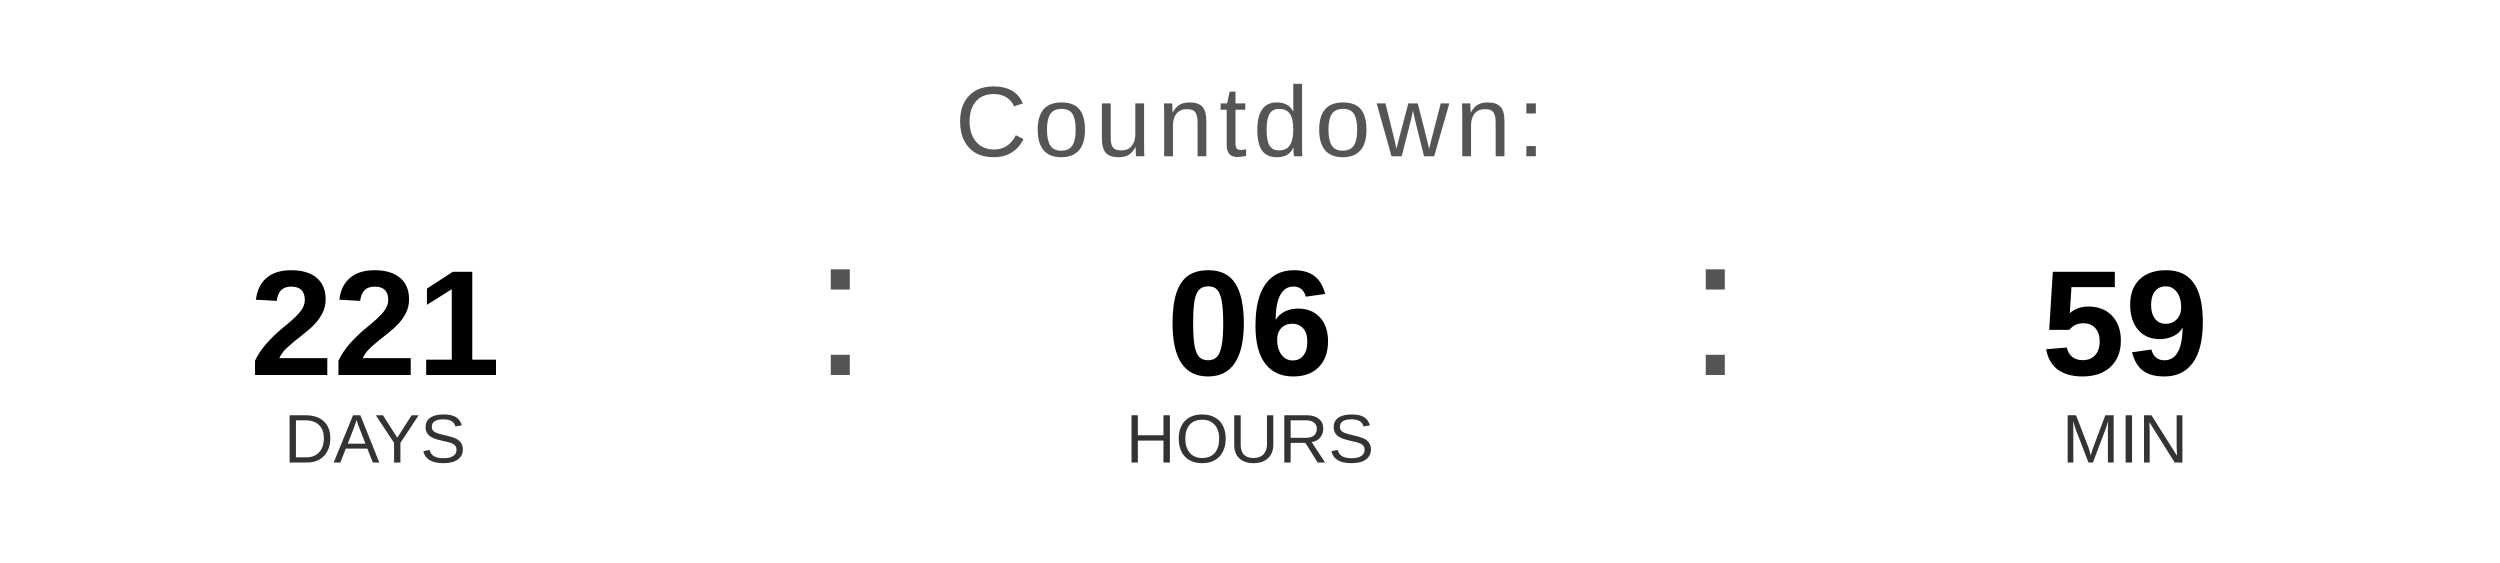
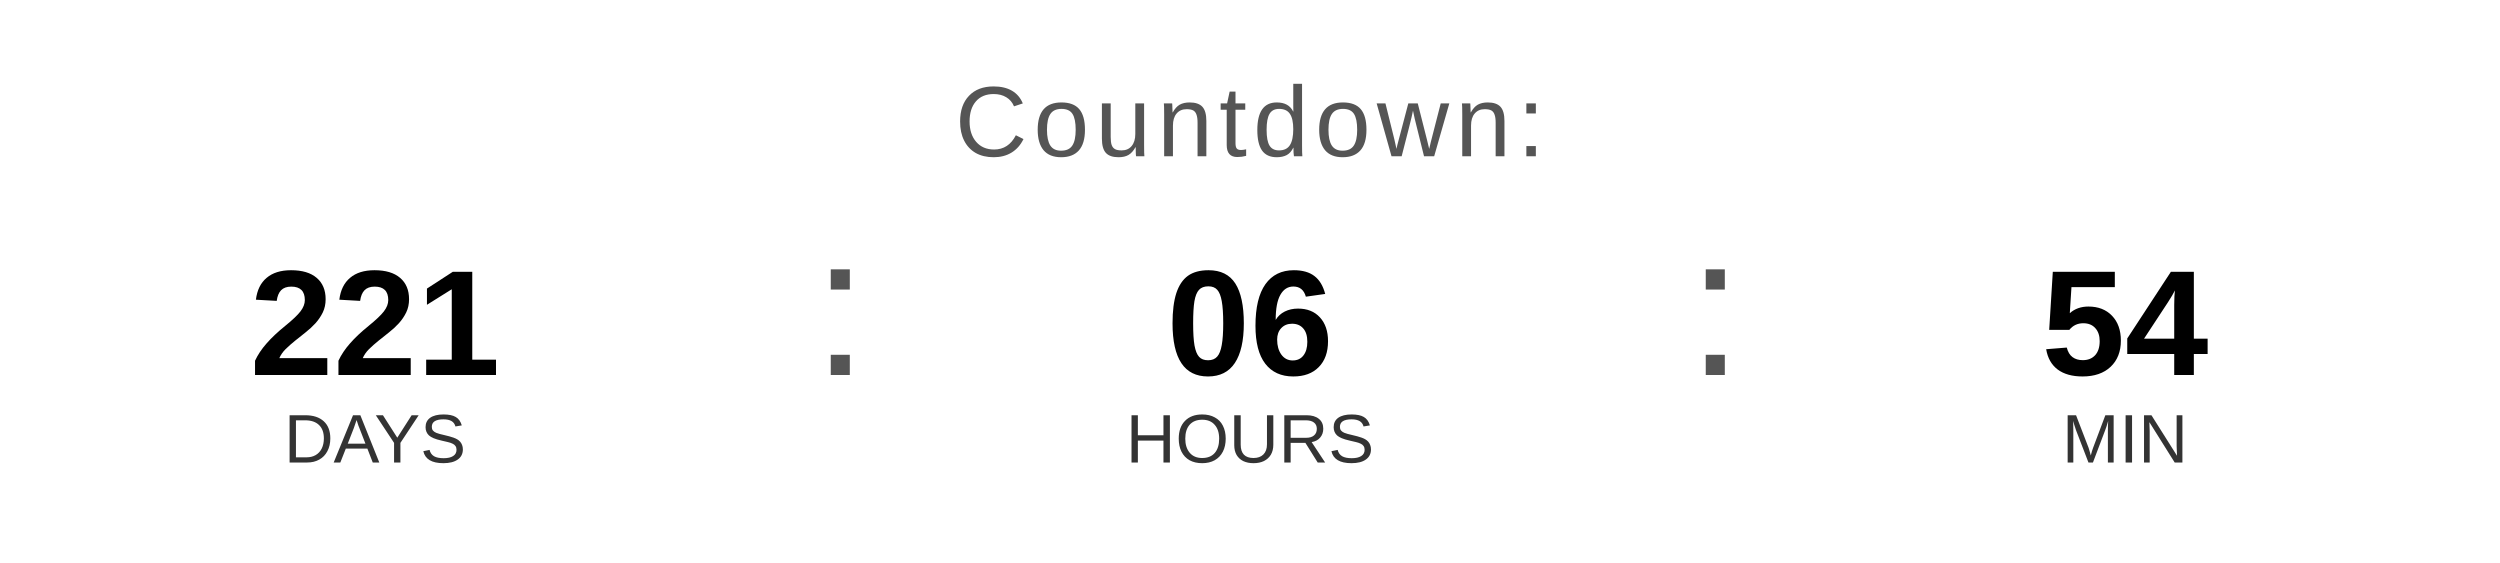
<svg xmlns="http://www.w3.org/2000/svg" width="400" height="90" viewBox="0 0 400 90">
  <text x="200" y="25" font-family="Arial, Helvetica, sans-serif" font-size="16" fill="#555555" text-anchor="middle" letter-spacing="1">
    Countdown:
  </text>
  <text x="60" y="60" font-family="Arial, Helvetica, sans-serif" font-size="24" font-weight="bold" fill="#000000" text-anchor="middle">221</text>
  <text x="60" y="74" font-family="Arial, Helvetica, sans-serif" font-size="11" fill="#333333" text-anchor="middle">DAYS</text>
  <text x="130" y="60" font-family="Arial, sans-serif" font-size="32" fill="#555555">:</text>
  <text x="200" y="60" font-family="Arial, Helvetica, sans-serif" font-size="24" font-weight="bold" fill="#000000" text-anchor="middle">06</text>
  <text x="200" y="74" font-family="Arial, Helvetica, sans-serif" font-size="11" fill="#333333" text-anchor="middle">HOURS</text>
  <text x="270" y="60" font-family="Arial, sans-serif" font-size="32" fill="#555555">:</text>
-   <text x="340" y="60" font-family="Arial, Helvetica, sans-serif" font-size="24" font-weight="bold" fill="#000000" text-anchor="middle">59</text>
+   <text x="340" y="60" font-family="Arial, Helvetica, sans-serif" font-size="24" font-weight="bold" fill="#000000" text-anchor="middle">54</text>
  <text x="340" y="74" font-family="Arial, Helvetica, sans-serif" font-size="11" fill="#333333" text-anchor="middle">MIN</text>
</svg>
